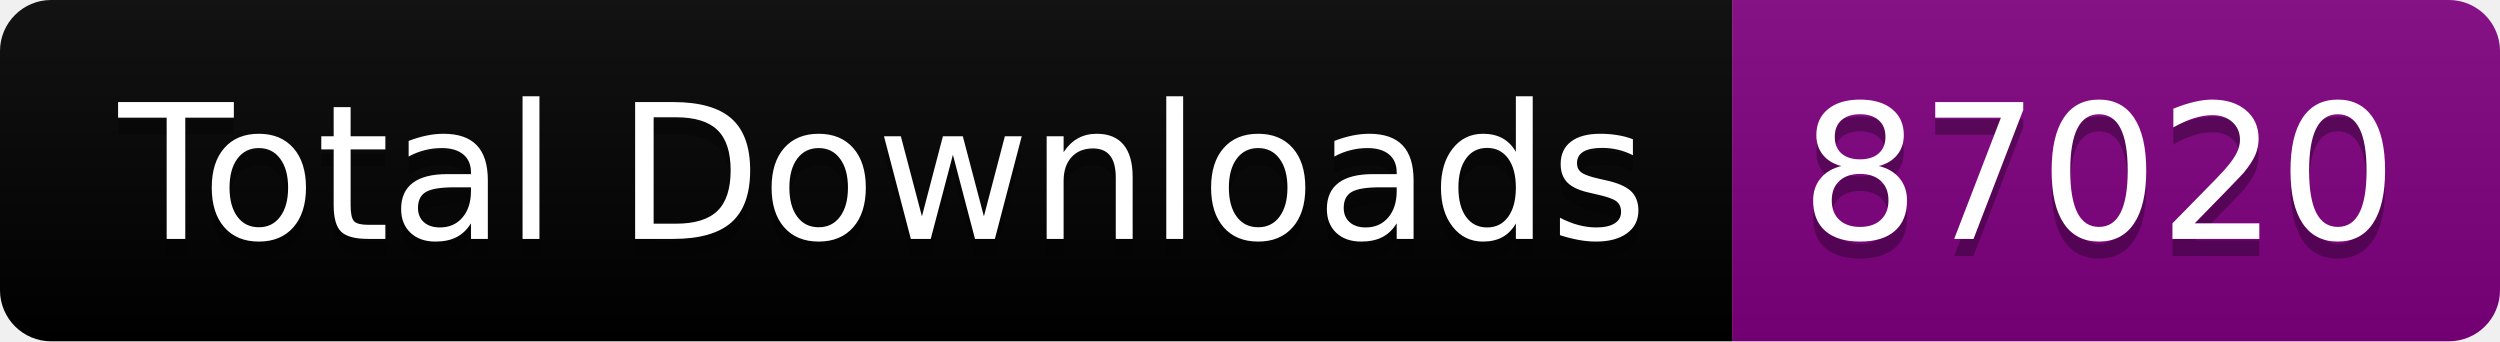
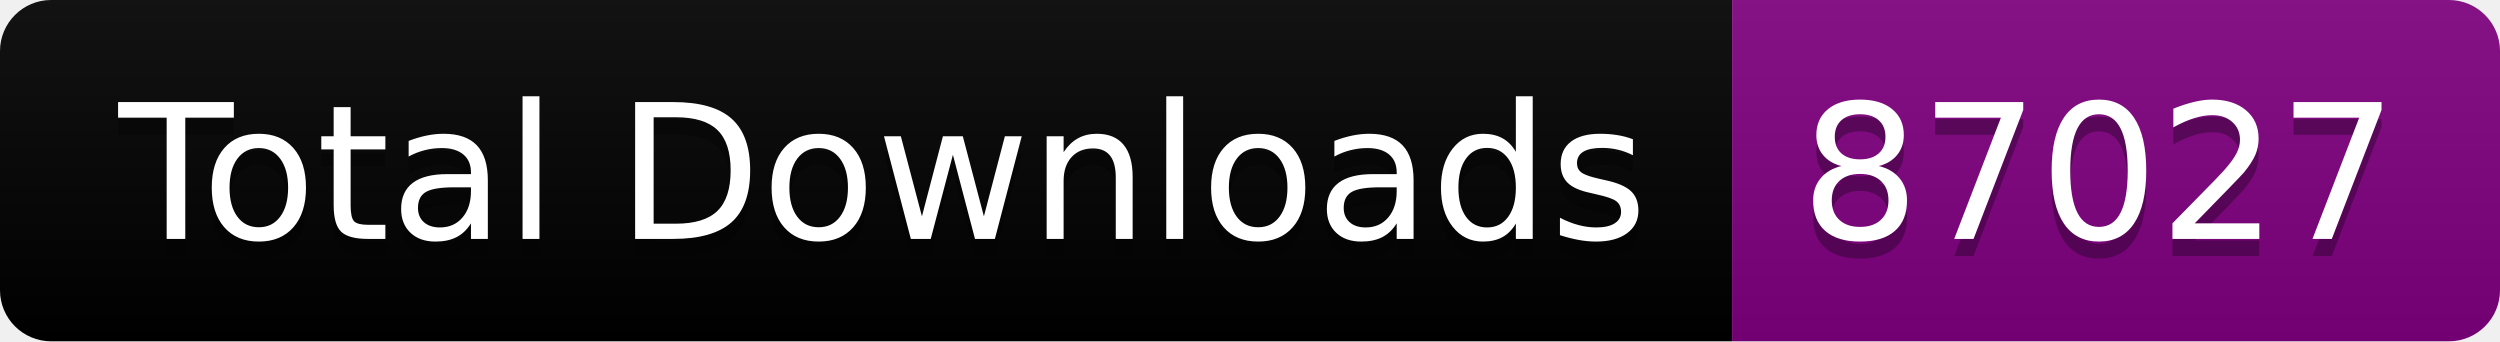
<svg xmlns="http://www.w3.org/2000/svg" width="146.5" height="20">
  <linearGradient id="smooth" x2="0" y2="100%">
    <stop offset="0" stop-color="#bbb" stop-opacity=".1" />
    <stop offset="1" stop-opacity=".1" />
  </linearGradient>
  <clipPath id="round">
    <rect width="146.5" height="20" rx="3" fill="#fff" />
  </clipPath>
  <g clip-path="url(#round)">
    <rect width="101.5" height="20" fill="black" />
    <rect x="101.5" width="45.0" height="20" fill="purple" />
    <rect width="146.5" height="20" fill="url(#smooth)" />
  </g>
  <g fill="#fff" text-anchor="middle" font-family="DejaVu Sans,Verdana,Geneva,sans-serif" font-size="110">
    <text x="517.5" y="150" fill="#010101" fill-opacity=".3" transform="scale(0.1)" textLength="915.0" lengthAdjust="spacing">Total Downloads</text>
    <text x="517.5" y="140" transform="scale(0.1)" textLength="915.0" lengthAdjust="spacing">Total Downloads</text>
-     <text x="1230.0" y="150" fill="#010101" fill-opacity=".3" transform="scale(0.1)" textLength="350.0" lengthAdjust="spacing">87020</text>
-     <text x="1230.0" y="140" transform="scale(0.1)" textLength="350.0" lengthAdjust="spacing">87020</text>
+     <text x="1230.0" y="150" fill="#010101" fill-opacity=".3" transform="scale(0.1)" textLength="350.0" lengthAdjust="spacing">87027</text>
+     <text x="1230.0" y="140" transform="scale(0.1)" textLength="350.0" lengthAdjust="spacing">87027</text>
  </g>
</svg>
